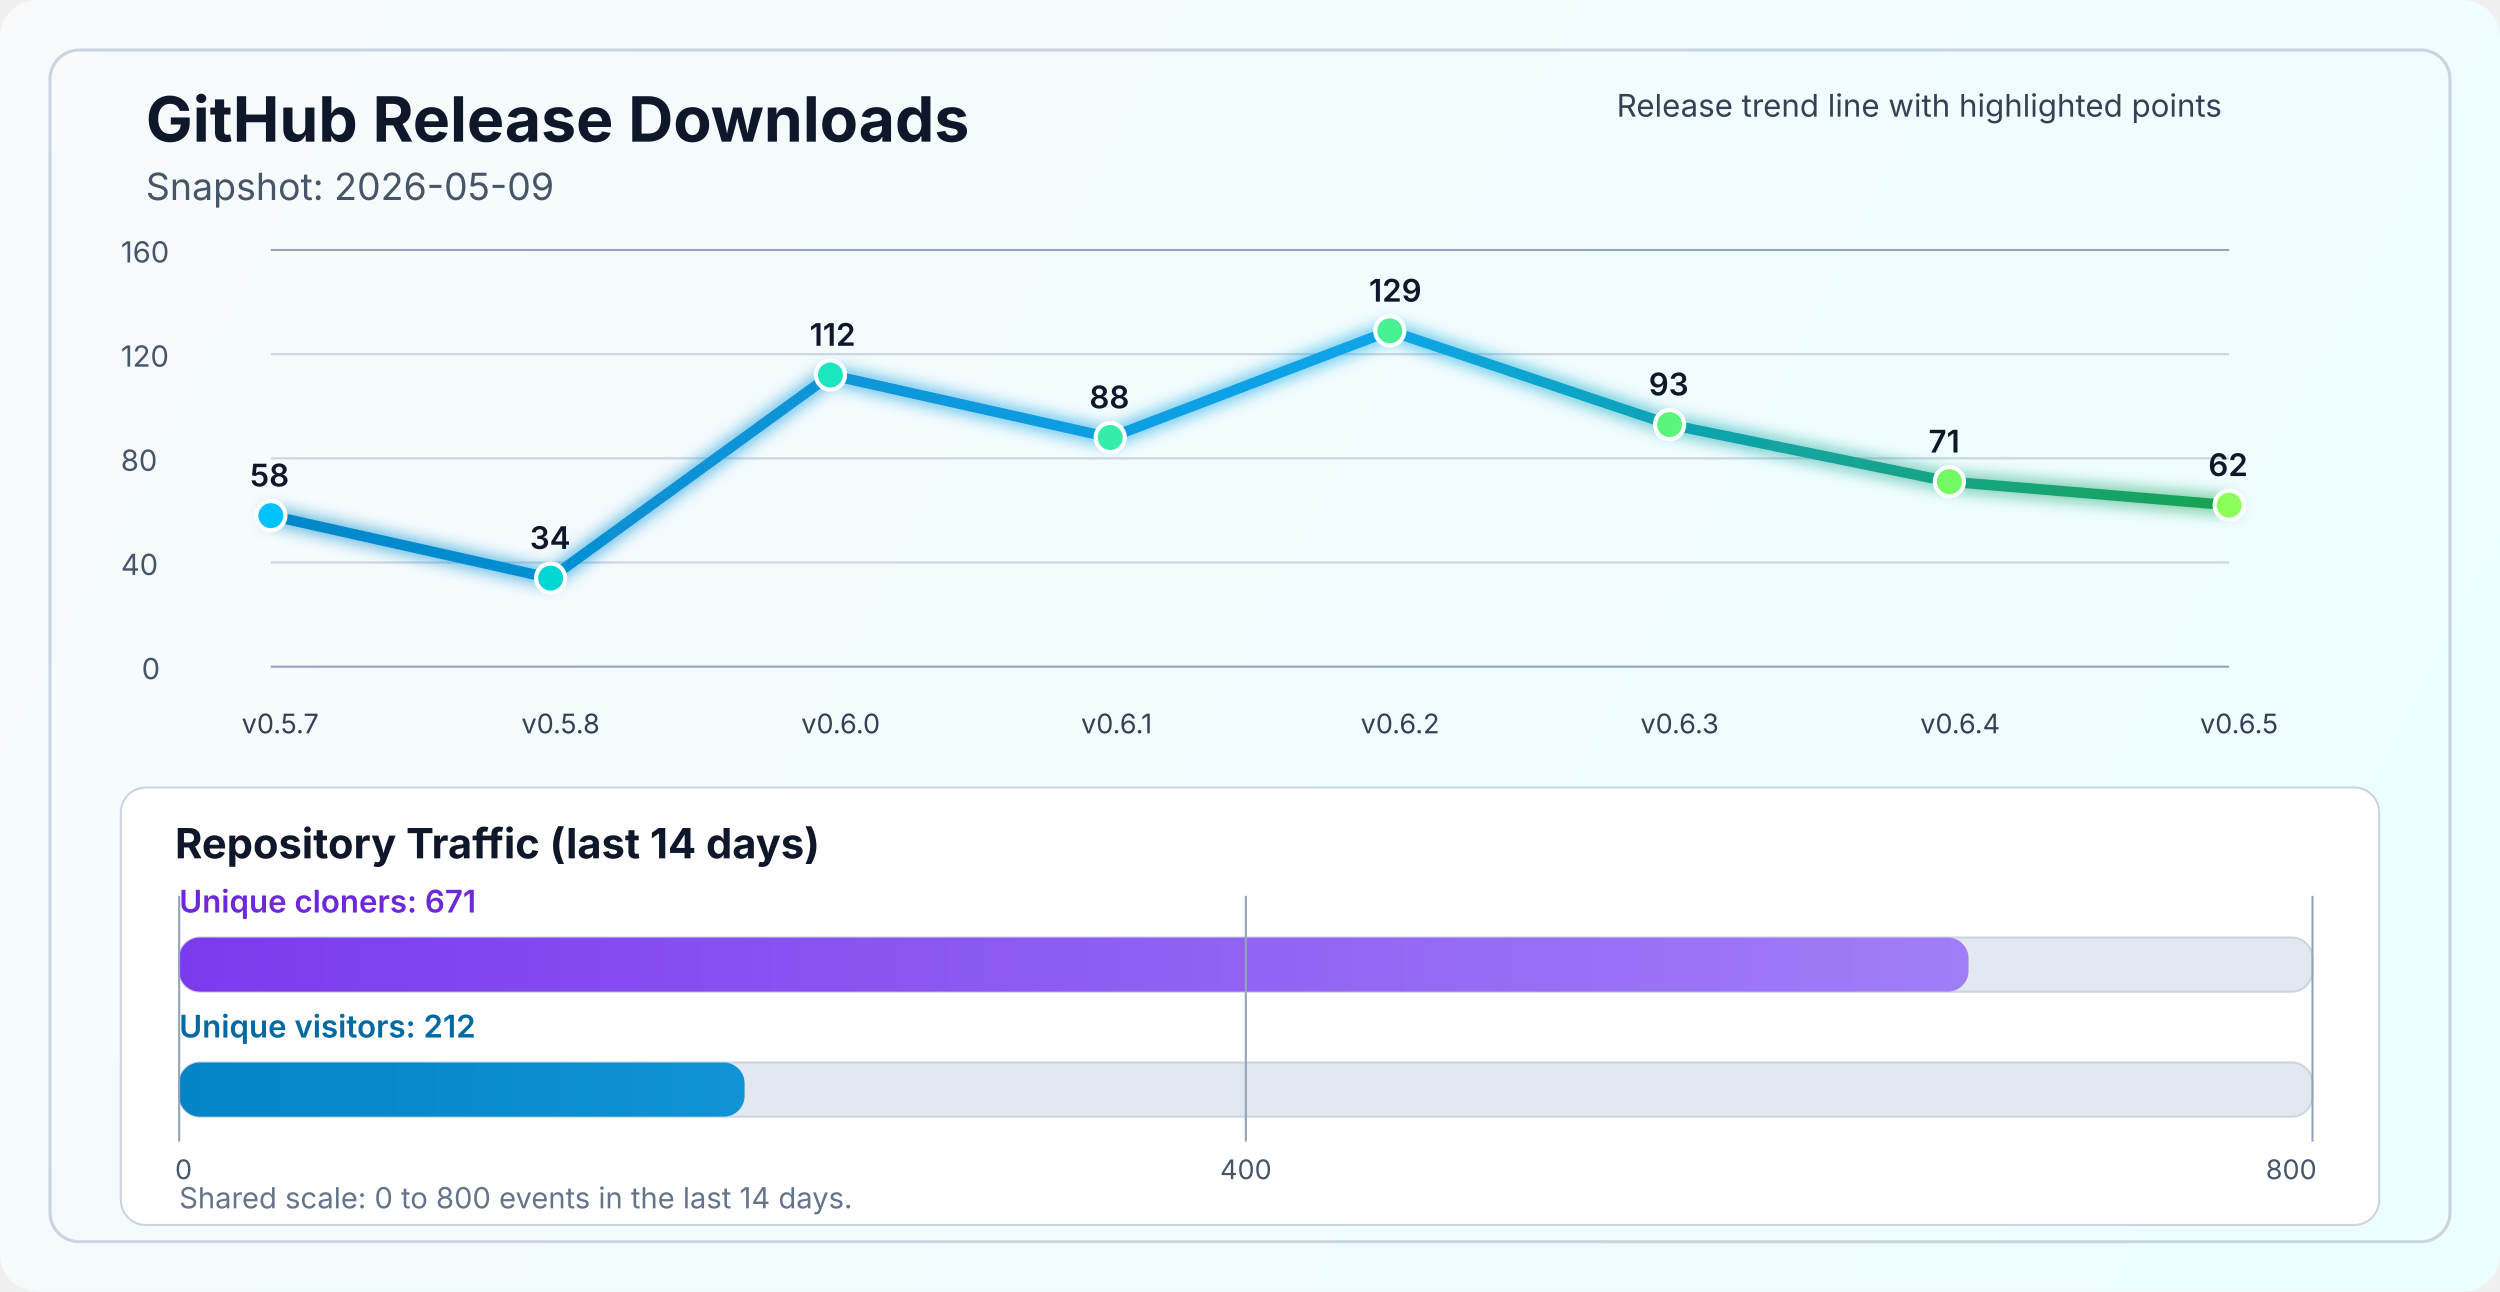
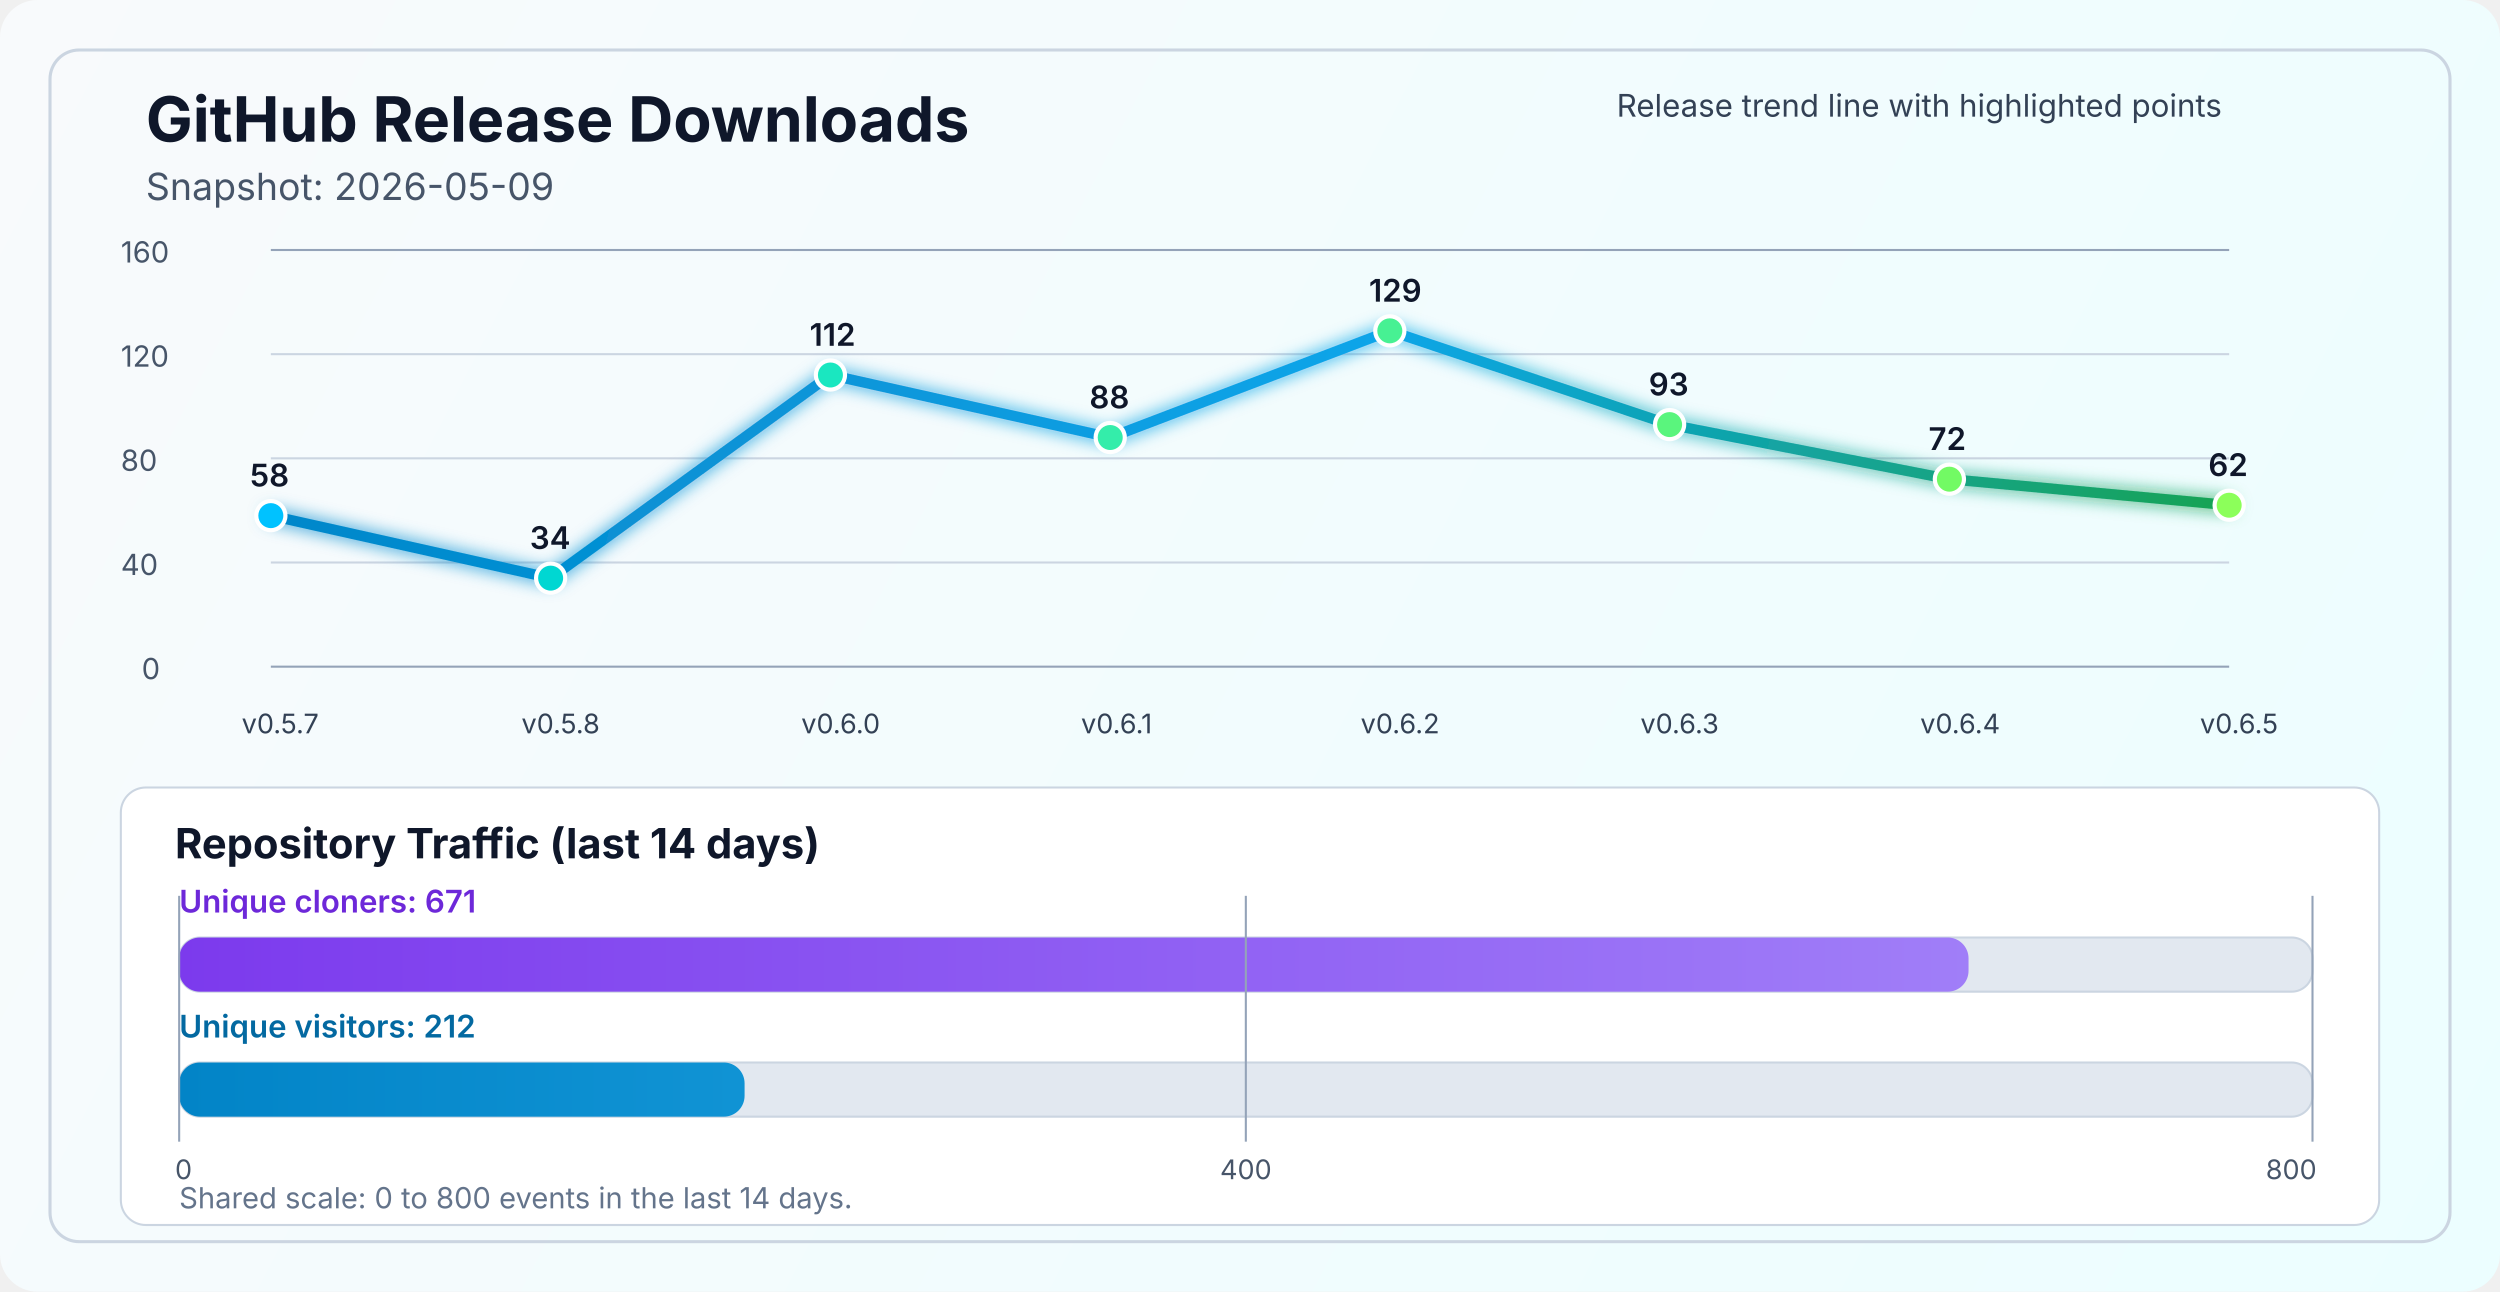
<svg xmlns="http://www.w3.org/2000/svg" width="1200" height="620" viewBox="0 0 1200 620" fill="none" role="img" aria-labelledby="title desc">
  <defs>
    <linearGradient id="bg" x1="0" y1="0" x2="1200" y2="620" gradientUnits="userSpaceOnUse">
      <stop stop-color="#F8FAFC" />
      <stop offset="1" stop-color="#ECFEFF" />
    </linearGradient>
    <linearGradient id="line" x1="130" y1="86" x2="1070" y2="340" gradientUnits="userSpaceOnUse">
      <stop stop-color="#0284C7" />
      <stop offset="0.55" stop-color="#0EA5E9" />
      <stop offset="1" stop-color="#16A34A" />
    </linearGradient>
    <linearGradient id="cloneFill" x1="86" y1="450" x2="1110" y2="450" gradientUnits="userSpaceOnUse">
      <stop stop-color="#7C3AED" />
      <stop offset="1" stop-color="#A78BFA" />
    </linearGradient>
    <linearGradient id="viewFill" x1="86" y1="482" x2="1110" y2="482" gradientUnits="userSpaceOnUse">
      <stop stop-color="#0284C7" />
      <stop offset="1" stop-color="#38BDF8" />
    </linearGradient>
    <filter id="glow" x="-50%" y="-50%" width="200%" height="200%">
      <feGaussianBlur stdDeviation="4" result="blur" />
      <feMerge>
        <feMergeNode in="blur" />
        <feMergeNode in="SourceGraphic" />
      </feMerge>
    </filter>
  </defs>
  <rect width="1200" height="620" rx="18" fill="url(#bg)" />
  <rect x="24" y="24" width="1152" height="572" rx="14" stroke="#CBD5E1" stroke-width="1.5" />
  <text x="70" y="68" fill="#0F172A" font-size="30" font-family="SF Pro Display, -apple-system, BlinkMacSystemFont, Segoe UI, sans-serif" font-weight="700">GitHub Release Downloads</text>
  <text x="70" y="96" fill="#475569" font-size="18" font-family="SF Pro Text, -apple-system, BlinkMacSystemFont, Segoe UI, sans-serif">Snapshot: 2026-05-09</text>
  <line x1="130" y1="320.0" x2="1070" y2="320.0" stroke="#94A3B8" stroke-width="1" />
  <line x1="130" y1="270.0" x2="1070" y2="270.0" stroke="#CBD5E1" stroke-width="1" />
  <line x1="130" y1="220.0" x2="1070" y2="220.0" stroke="#CBD5E1" stroke-width="1" />
  <line x1="130" y1="170.0" x2="1070" y2="170.0" stroke="#CBD5E1" stroke-width="1" />
  <line x1="130" y1="120.0" x2="1070" y2="120.0" stroke="#94A3B8" stroke-width="1" />
  <text x="68" y="326.0" fill="#475569" font-size="14" font-family="SF Pro Text, -apple-system, BlinkMacSystemFont, Segoe UI, sans-serif">0</text>
  <text x="58" y="276.0" fill="#475569" font-size="14" font-family="SF Pro Text, -apple-system, BlinkMacSystemFont, Segoe UI, sans-serif">40</text>
  <text x="58" y="226.0" fill="#475569" font-size="14" font-family="SF Pro Text, -apple-system, BlinkMacSystemFont, Segoe UI, sans-serif">80</text>
  <text x="58" y="176.0" fill="#475569" font-size="14" font-family="SF Pro Text, -apple-system, BlinkMacSystemFont, Segoe UI, sans-serif">120</text>
  <text x="58" y="126.0" fill="#475569" font-size="14" font-family="SF Pro Text, -apple-system, BlinkMacSystemFont, Segoe UI, sans-serif">160</text>
-   <polyline points="130.0,247.5 264.3,277.5 398.6,180.0 532.9,210.0 667.1,158.8 801.4,203.8 935.7,231.2 1070.0,242.5" fill="none" stroke="url(#line)" stroke-width="5" stroke-linecap="round" stroke-linejoin="round" filter="url(#glow)" />
+   <polyline points="130.0,247.5 264.3,277.5 398.6,180.0 532.9,210.0 667.1,158.8 801.4,203.8 935.7,230.0 1070.0,242.5" fill="none" stroke="url(#line)" stroke-width="5" stroke-linecap="round" stroke-linejoin="round" filter="url(#glow)" />
  <circle cx="130.0" cy="247.5" r="7" fill="#00C2FF" stroke="#FFFFFF" stroke-width="2" />
  <circle cx="264.3" cy="277.5" r="7" fill="#00D7D2" stroke="#FFFFFF" stroke-width="2" />
  <circle cx="398.6" cy="180.0" r="7" fill="#1AE7C0" stroke="#FFFFFF" stroke-width="2" />
  <circle cx="532.9" cy="210.0" r="7" fill="#34EDAA" stroke="#FFFFFF" stroke-width="2" />
  <circle cx="667.1" cy="158.8" r="7" fill="#47F193" stroke="#FFFFFF" stroke-width="2" />
  <circle cx="801.4" cy="203.8" r="7" fill="#5AF57D" stroke="#FFFFFF" stroke-width="2" />
-   <circle cx="935.7" cy="231.2" r="7" fill="#72FA64" stroke="#FFFFFF" stroke-width="2" />
+   <circle cx="935.7" cy="230.0" r="7" fill="#72FA64" stroke="#FFFFFF" stroke-width="2" />
  <circle cx="1070.0" cy="242.5" r="7" fill="#8CFF5A" stroke="#FFFFFF" stroke-width="2" />
  <text x="116.0" y="352" fill="#334155" font-size="13" font-family="SF Pro Text, -apple-system, BlinkMacSystemFont, Segoe UI, sans-serif">v0.5.7</text>
  <text x="250.3" y="352" fill="#334155" font-size="13" font-family="SF Pro Text, -apple-system, BlinkMacSystemFont, Segoe UI, sans-serif">v0.5.8</text>
  <text x="384.6" y="352" fill="#334155" font-size="13" font-family="SF Pro Text, -apple-system, BlinkMacSystemFont, Segoe UI, sans-serif">v0.6.0</text>
  <text x="518.9" y="352" fill="#334155" font-size="13" font-family="SF Pro Text, -apple-system, BlinkMacSystemFont, Segoe UI, sans-serif">v0.6.1</text>
  <text x="653.1" y="352" fill="#334155" font-size="13" font-family="SF Pro Text, -apple-system, BlinkMacSystemFont, Segoe UI, sans-serif">v0.6.2</text>
  <text x="787.4" y="352" fill="#334155" font-size="13" font-family="SF Pro Text, -apple-system, BlinkMacSystemFont, Segoe UI, sans-serif">v0.6.3</text>
  <text x="921.7" y="352" fill="#334155" font-size="13" font-family="SF Pro Text, -apple-system, BlinkMacSystemFont, Segoe UI, sans-serif">v0.6.4</text>
  <text x="1056.0" y="352" fill="#334155" font-size="13" font-family="SF Pro Text, -apple-system, BlinkMacSystemFont, Segoe UI, sans-serif">v0.6.5</text>
  <text x="120.0" y="233.5" fill="#0F172A" font-size="15" font-family="SF Pro Text, -apple-system, BlinkMacSystemFont, Segoe UI, sans-serif" font-weight="600">58</text>
  <text x="254.3" y="263.5" fill="#0F172A" font-size="15" font-family="SF Pro Text, -apple-system, BlinkMacSystemFont, Segoe UI, sans-serif" font-weight="600">34</text>
  <text x="388.6" y="166.0" fill="#0F172A" font-size="15" font-family="SF Pro Text, -apple-system, BlinkMacSystemFont, Segoe UI, sans-serif" font-weight="600">112</text>
  <text x="522.9" y="196.0" fill="#0F172A" font-size="15" font-family="SF Pro Text, -apple-system, BlinkMacSystemFont, Segoe UI, sans-serif" font-weight="600">88</text>
  <text x="657.1" y="144.8" fill="#0F172A" font-size="15" font-family="SF Pro Text, -apple-system, BlinkMacSystemFont, Segoe UI, sans-serif" font-weight="600">129</text>
  <text x="791.4" y="189.8" fill="#0F172A" font-size="15" font-family="SF Pro Text, -apple-system, BlinkMacSystemFont, Segoe UI, sans-serif" font-weight="600">93</text>
-   <text x="925.7" y="217.2" fill="#0F172A" font-size="15" font-family="SF Pro Text, -apple-system, BlinkMacSystemFont, Segoe UI, sans-serif" font-weight="600">71</text>
+   <text x="925.7" y="216.0" fill="#0F172A" font-size="15" font-family="SF Pro Text, -apple-system, BlinkMacSystemFont, Segoe UI, sans-serif" font-weight="600">72</text>
  <text x="1060.0" y="228.5" fill="#0F172A" font-size="15" font-family="SF Pro Text, -apple-system, BlinkMacSystemFont, Segoe UI, sans-serif" font-weight="600">62</text>
  <text x="776" y="56" fill="#334155" font-size="15" font-family="SF Pro Text, -apple-system, BlinkMacSystemFont, Segoe UI, sans-serif">Release trend line with highlighted points</text>
  <rect x="58" y="378" width="1084" height="210" rx="12" fill="#FFFFFF" stroke="#CBD5E1" stroke-width="1" />
  <text x="84" y="412" fill="#0F172A" font-size="20" font-family="SF Pro Text, -apple-system, BlinkMacSystemFont, Segoe UI, sans-serif" font-weight="700">Repository Traffic (last 14 days)</text>
  <text x="86" y="438" fill="#6D28D9" font-size="15" font-family="SF Pro Text, -apple-system, BlinkMacSystemFont, Segoe UI, sans-serif" font-weight="600">Unique cloners: 671</text>
  <rect x="86" y="450" width="1024" height="26" rx="10" fill="#E2E8F0" stroke="#CBD5E1" stroke-width="1" />
  <rect x="86" y="450" width="858.9" height="26" rx="10" fill="url(#cloneFill)" />
  <text x="86" y="498" fill="#0369A1" font-size="15" font-family="SF Pro Text, -apple-system, BlinkMacSystemFont, Segoe UI, sans-serif" font-weight="600">Unique visitors: 212</text>
  <rect x="86" y="510" width="1024" height="26" rx="10" fill="#E2E8F0" stroke="#CBD5E1" stroke-width="1" />
  <rect x="86" y="510" width="271.4" height="26" rx="10" fill="url(#viewFill)" />
  <line x1="86" y1="430" x2="86" y2="548" stroke="#94A3B8" stroke-width="1" />
  <line x1="598.0" y1="430" x2="598.0" y2="548" stroke="#94A3B8" stroke-width="1" />
  <line x1="1110" y1="430" x2="1110" y2="548" stroke="#94A3B8" stroke-width="1" />
  <text x="84" y="566" text-anchor="start" fill="#475569" font-size="13" font-family="SF Pro Text, -apple-system, BlinkMacSystemFont, Segoe UI, sans-serif">0</text>
  <text x="598.0" y="566" text-anchor="middle" fill="#475569" font-size="13" font-family="SF Pro Text, -apple-system, BlinkMacSystemFont, Segoe UI, sans-serif">400</text>
  <text x="1112" y="566" text-anchor="end" fill="#475569" font-size="13" font-family="SF Pro Text, -apple-system, BlinkMacSystemFont, Segoe UI, sans-serif">800</text>
  <text x="86" y="580" fill="#64748B" font-size="14" font-family="SF Pro Text, -apple-system, BlinkMacSystemFont, Segoe UI, sans-serif">Shared scale: 0 to 800 events in the last 14 days.</text>
</svg>
